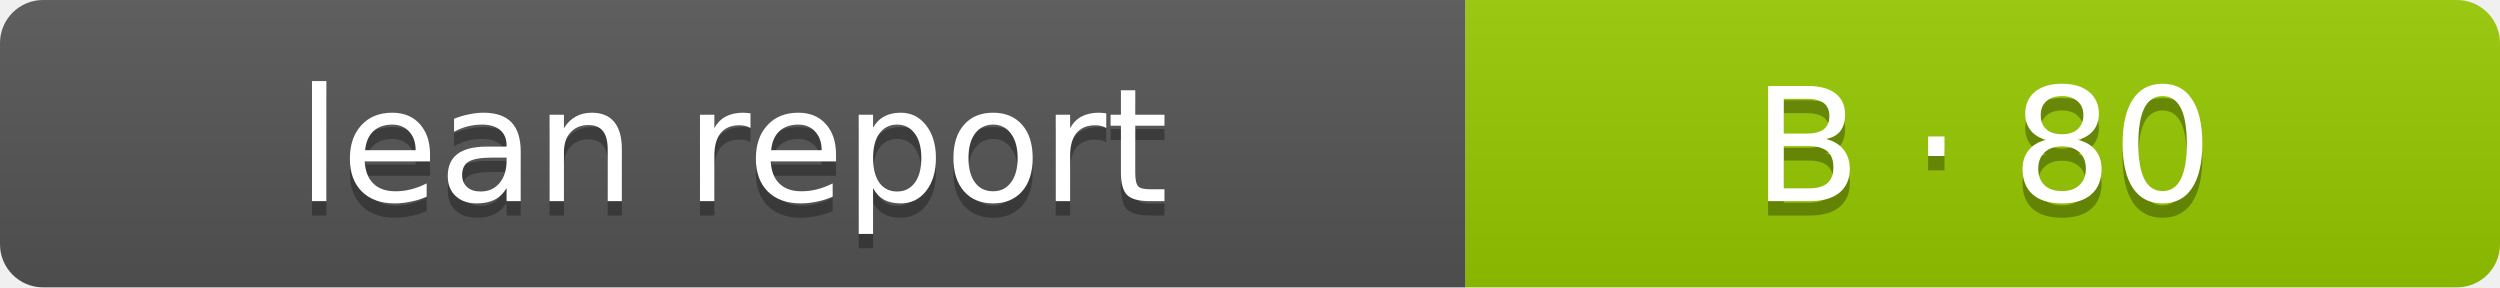
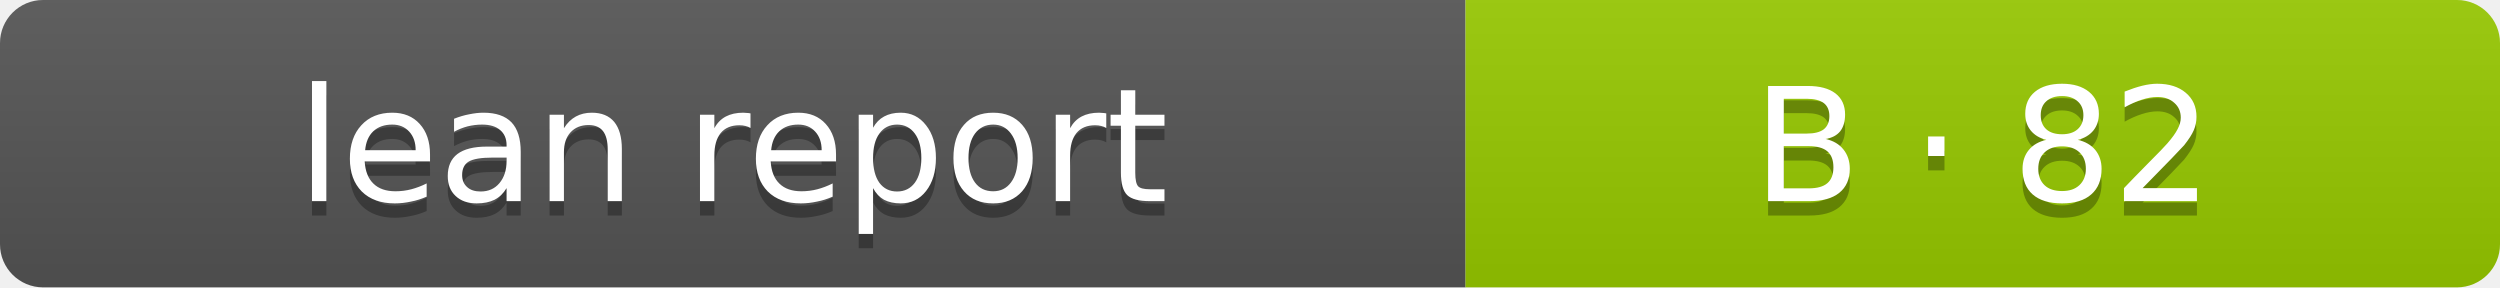
- <svg xmlns="http://www.w3.org/2000/svg" width="174" height="20" role="img" aria-label="Lean report: B · 80">
+ <svg xmlns="http://www.w3.org/2000/svg" width="174" height="20" role="img" aria-label="Lean report: B · 82">
  <linearGradient id="s" x2="0" y2="100%">
    <stop offset="0" stop-color="#bbb" stop-opacity=".1" />
    <stop offset="1" stop-opacity=".1" />
  </linearGradient>
  <clipPath id="r">
    <rect width="174" height="20" rx="3" fill="#fff" />
  </clipPath>
  <g clip-path="url(#r)">
    <rect width="102" height="20" fill="#555" />
    <rect x="102" width="72" height="20" fill="#97ca00" />
    <rect width="174" height="20" fill="url(#s)" />
  </g>
  <g fill="#fff" text-anchor="middle" font-family="Verdana,Geneva,DejaVu Sans,sans-serif" font-size="11">
    <text x="51" y="15" fill="#010101" fill-opacity=".3">lean report</text>
    <text x="51" y="14">lean report</text>
-     <text x="138.0" y="15" fill="#010101" fill-opacity=".3">B · 80</text>
-     <text x="138.0" y="14">B · 80</text>
+     <text x="138.0" y="15" fill="#010101" fill-opacity=".3">B · 82</text>
+     <text x="138.0" y="14">B · 82</text>
  </g>
</svg>
